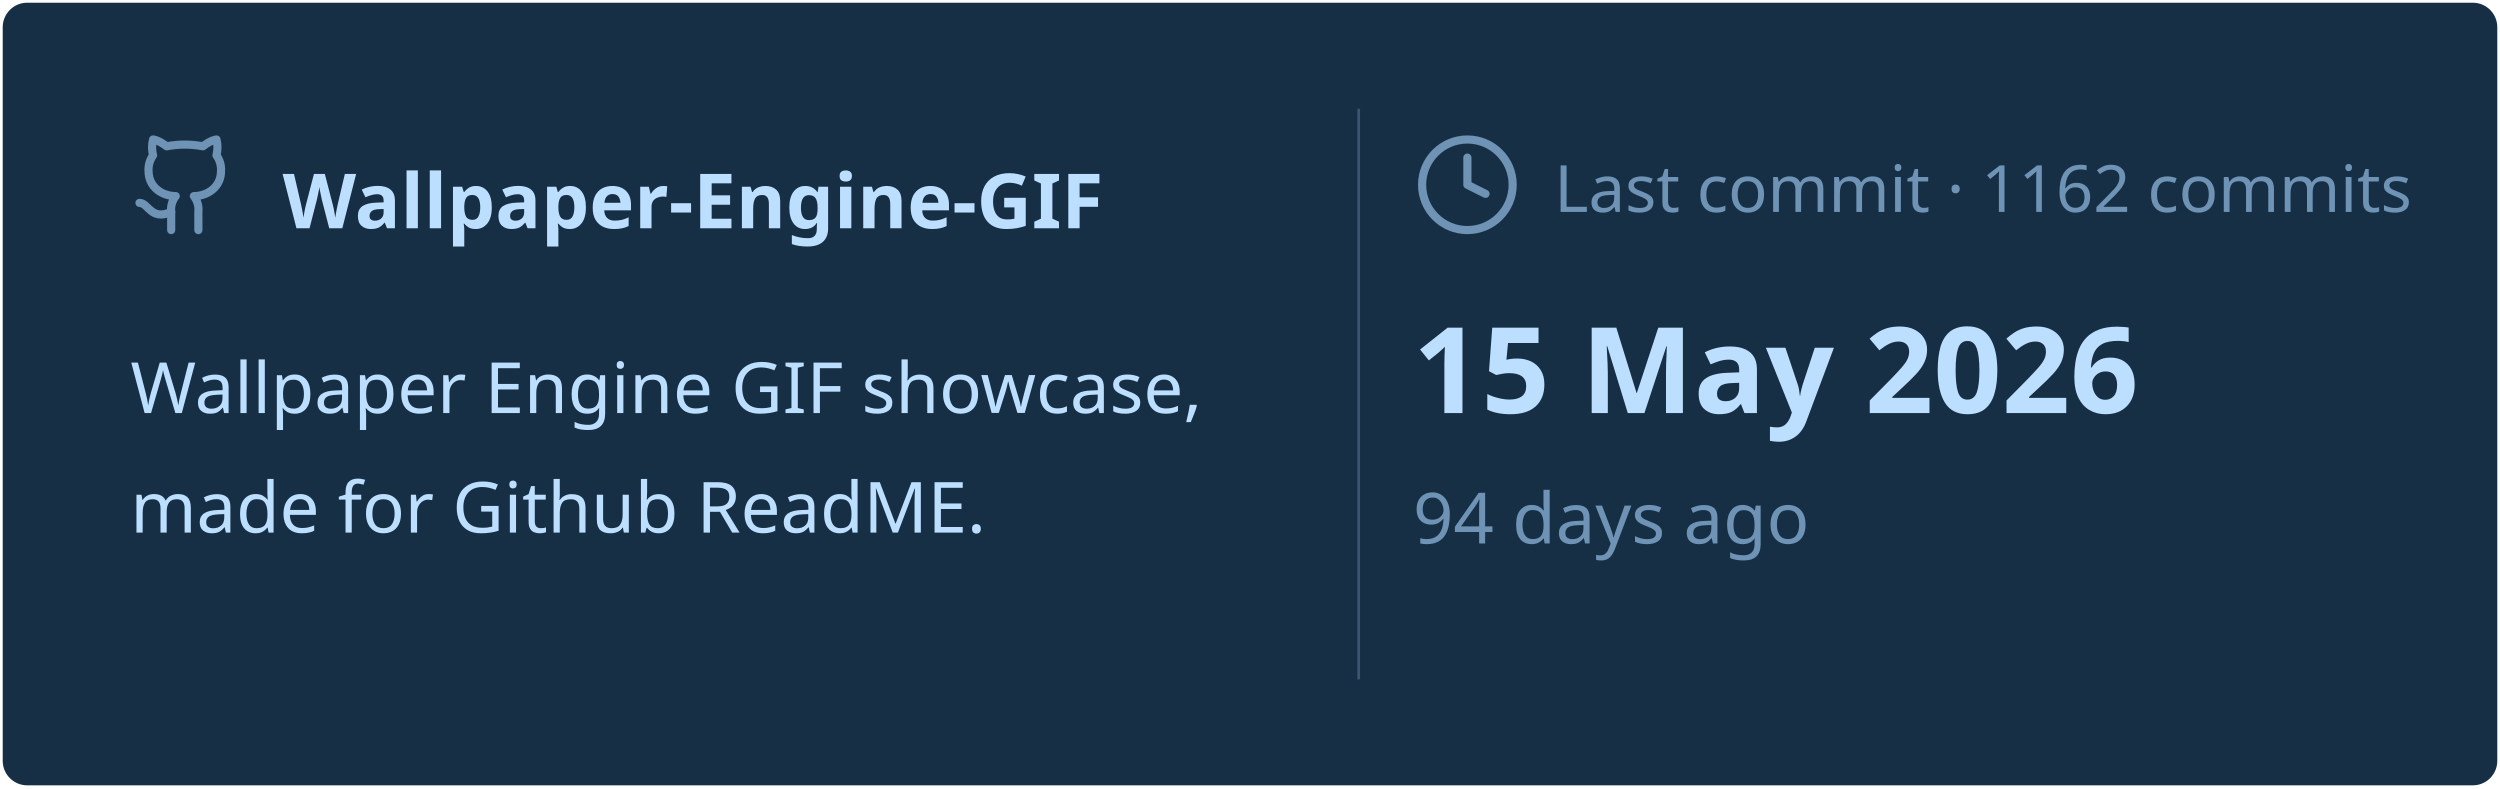
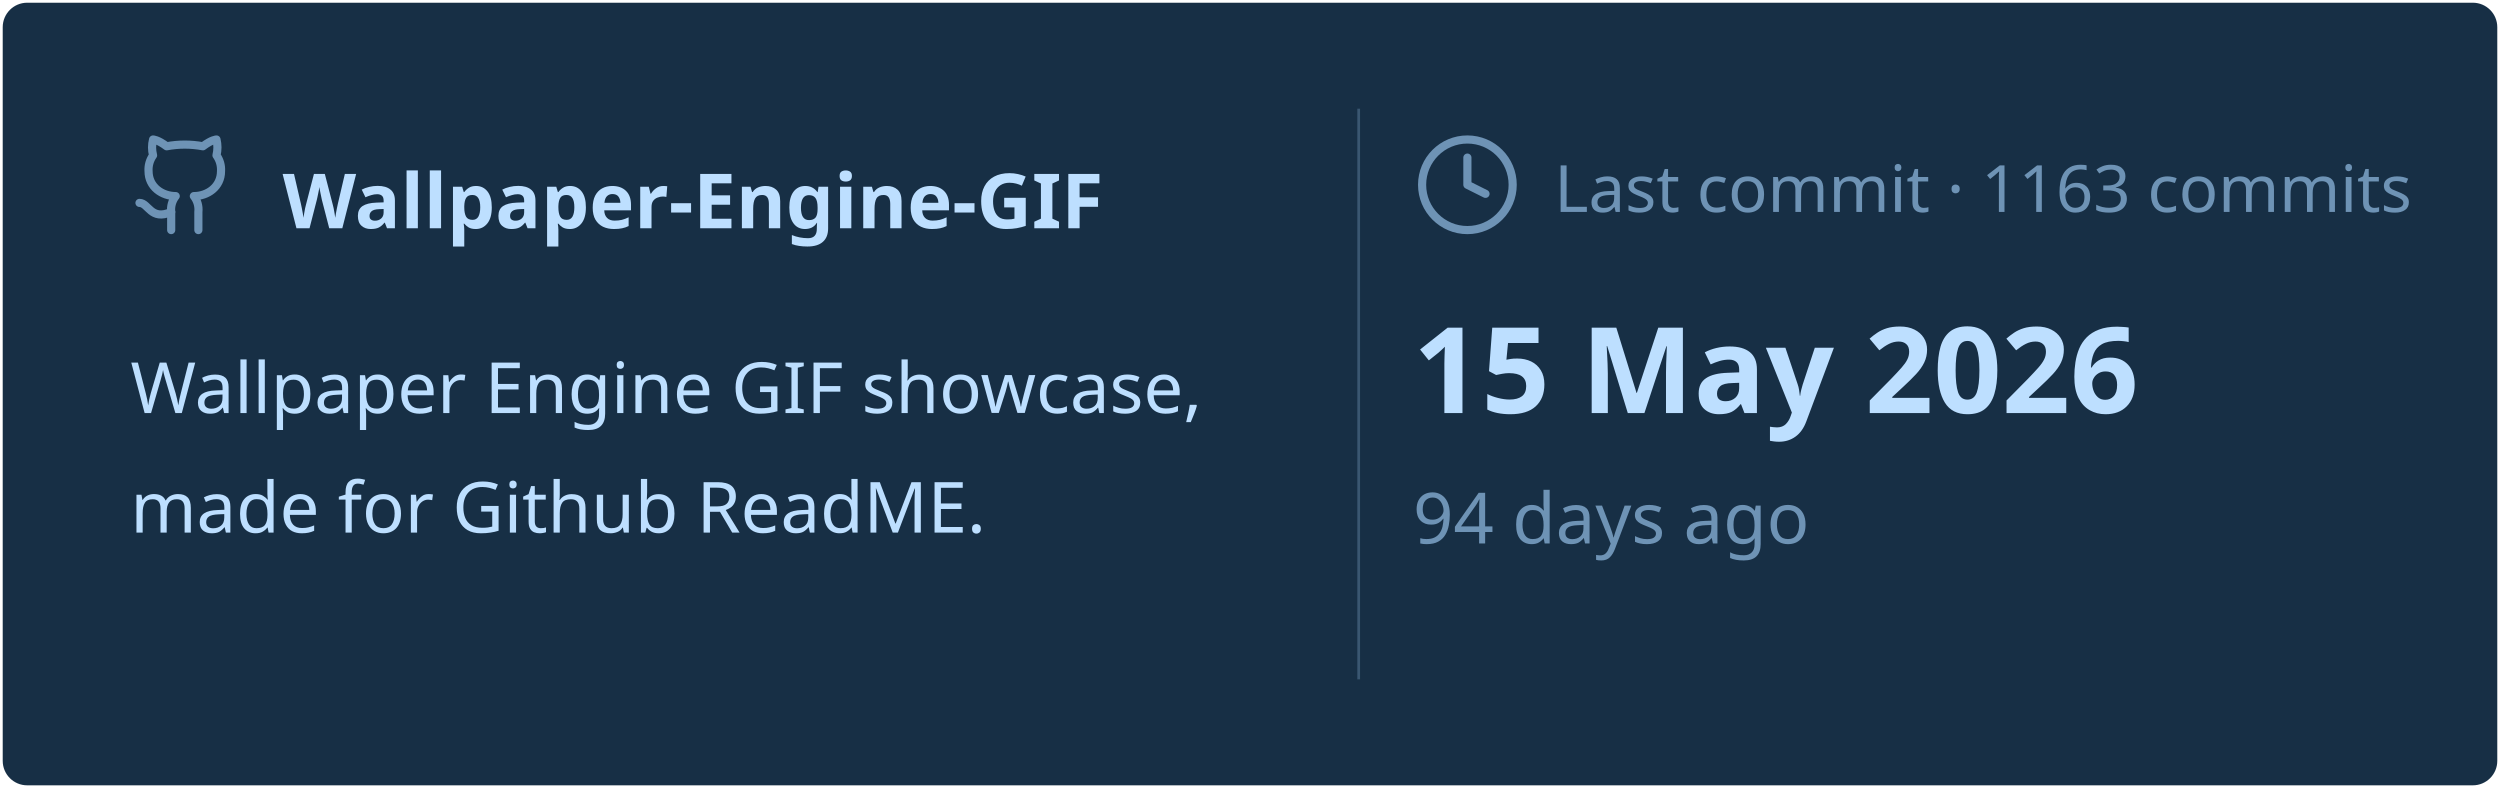
<svg xmlns="http://www.w3.org/2000/svg" viewBox="0 0 460 145" width="460px" height="145px">
  <rect stroke="#000000" stroke-opacity="0" fill="#172F45" rx="4.5" x="0.5" y="0.5" width="459" height="144" />
  <g transform="translate(24, 42)">
    <svg x="0" y="-18" width="20" height="20" viewBox="0 0 24 24" fill="none" stroke="#6E93B5" stroke-width="1.8" stroke-linecap="round" stroke-linejoin="round">
      <path d="M15 22v-4a4.8 4.8 0 0 0-1-3.5c3 0 6-2 6-5.5.08-1.25-.27-2.48-1-3.5.28-1.15.28-2.35 0-3.5 0 0-1 0-3 1.5-2.64-.5-5.36-.5-8 0C6 2 5 2 5 2c-.3 1.15-.3 2.35 0 3.5A5.403 5.403 0 0 0 4 9c0 3.5 3 5.5 6 5.5-.39.49-.68 1.05-.85 1.65-.17.6-.22 1.23-.15 1.85v4" />
      <path d="M9 18c-4.51 2-5-2-7-2" />
    </svg>
    <text x="28" y="0" font-family="&quot;Segoe UI&quot;, Ubuntu, sans-serif" font-size="14" font-weight="700" fill="#BDDFFF">Wallpaper-Engine-GIF</text>
  </g>
  <text x="24" y="76" font-family="&quot;Segoe UI&quot;, Ubuntu, sans-serif" font-size="13" font-weight="400" fill="#BDDFFF">Wallpaper Engine GIF showcase,</text>
  <text x="24" y="98" font-family="&quot;Segoe UI&quot;, Ubuntu, sans-serif" font-size="13" font-weight="400" fill="#BDDFFF">made for Github ReadME.</text>
  <line x1="250" y1="20" x2="250" y2="125" stroke="#6E93B5" stroke-width="0.5" stroke-opacity="0.4" />
  <svg x="260" y="24" width="20" height="20" viewBox="0 0 24 24" fill="none" stroke="#6E93B5" stroke-width="1.8" stroke-linecap="round" stroke-linejoin="round">
    <circle cx="12" cy="12" r="10" />
    <polyline points="12 6 12 12 16 14" />
  </svg>
-   <text x="286" y="39" font-family="&quot;Segoe UI&quot;, Ubuntu, sans-serif" font-size="12" font-weight="400" fill="#6E93B5">Last commit · 1162 commits</text>
+   <text x="286" y="39" font-family="&quot;Segoe UI&quot;, Ubuntu, sans-serif" font-size="12" font-weight="400" fill="#6E93B5">Last commit · 1163 commits</text>
  <text x="260" y="76" font-family="&quot;Segoe UI&quot;, Ubuntu, sans-serif" font-size="22" font-weight="700" fill="#BDDFFF">15 May 2026</text>
  <text x="260" y="100" font-family="&quot;Segoe UI&quot;, Ubuntu, sans-serif" font-size="13" font-weight="400" fill="#6E93B5">94 days ago</text>
</svg>
